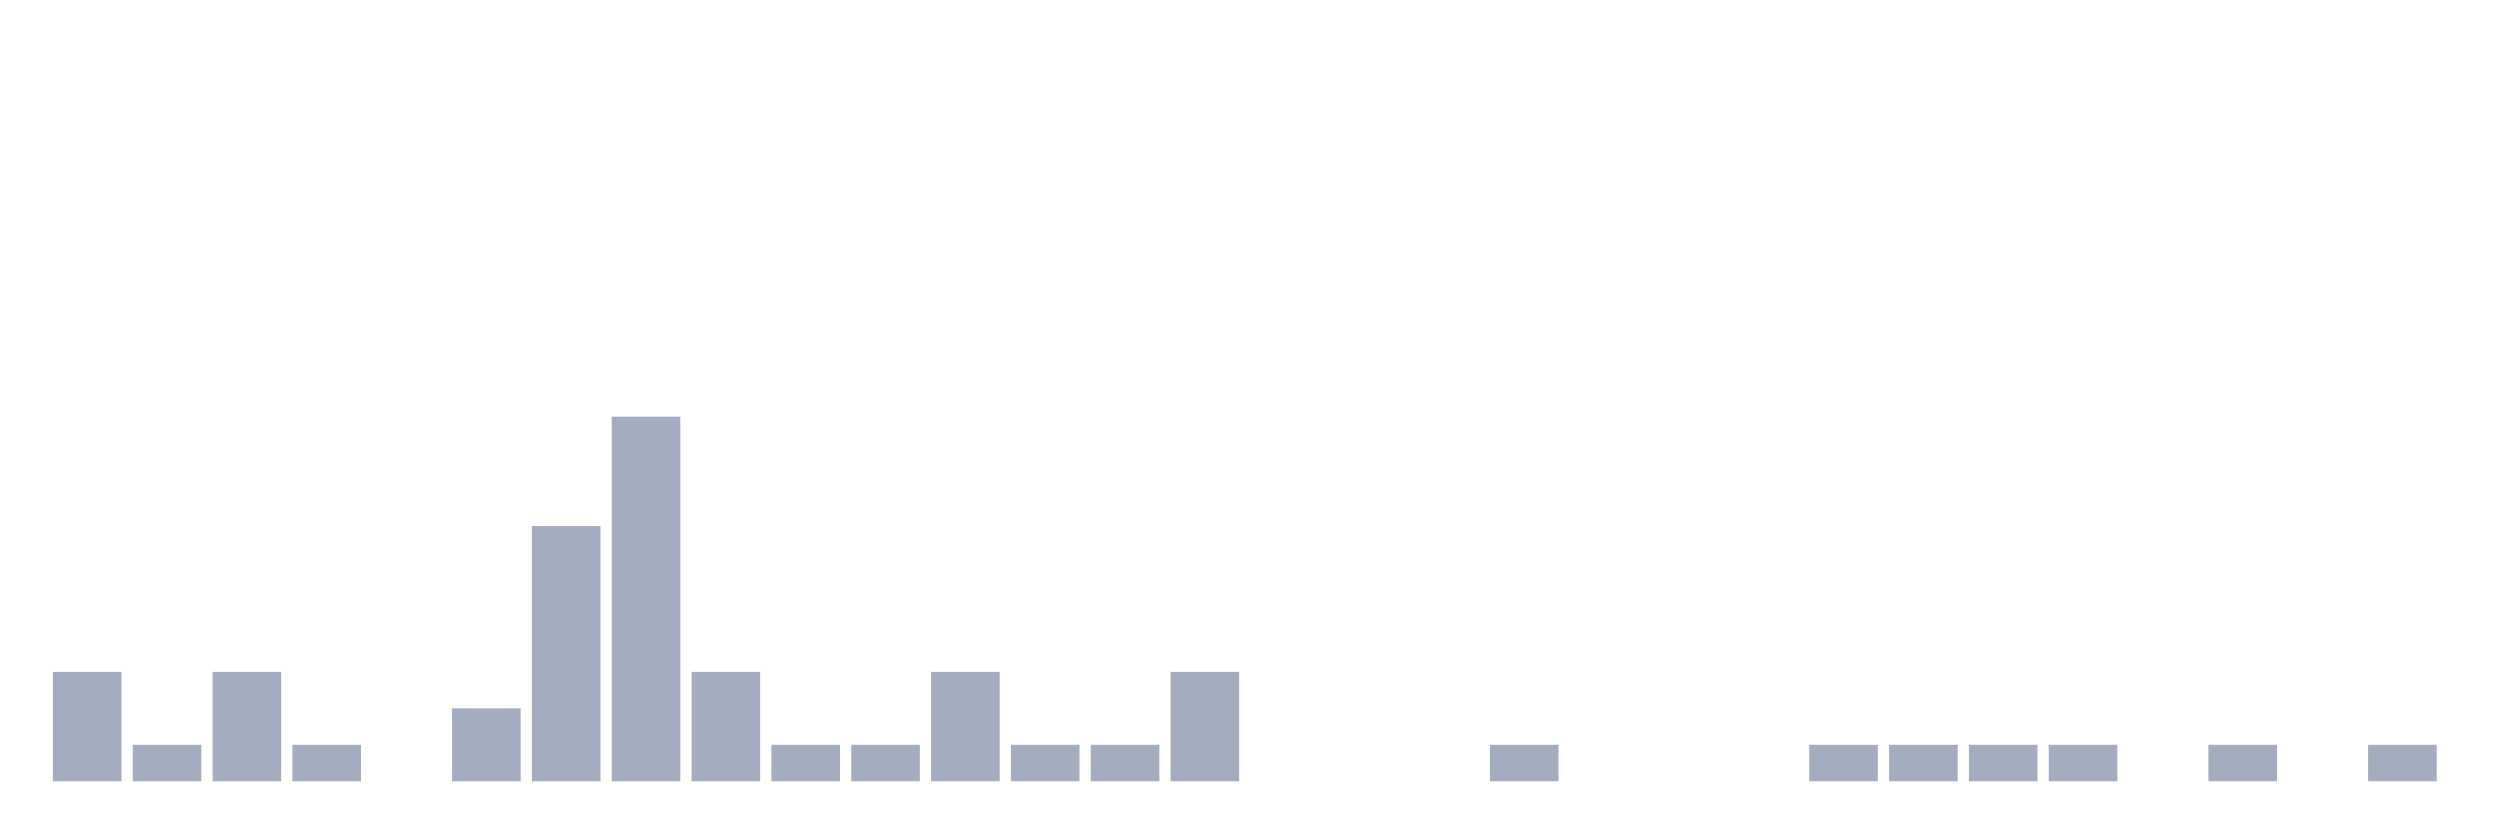
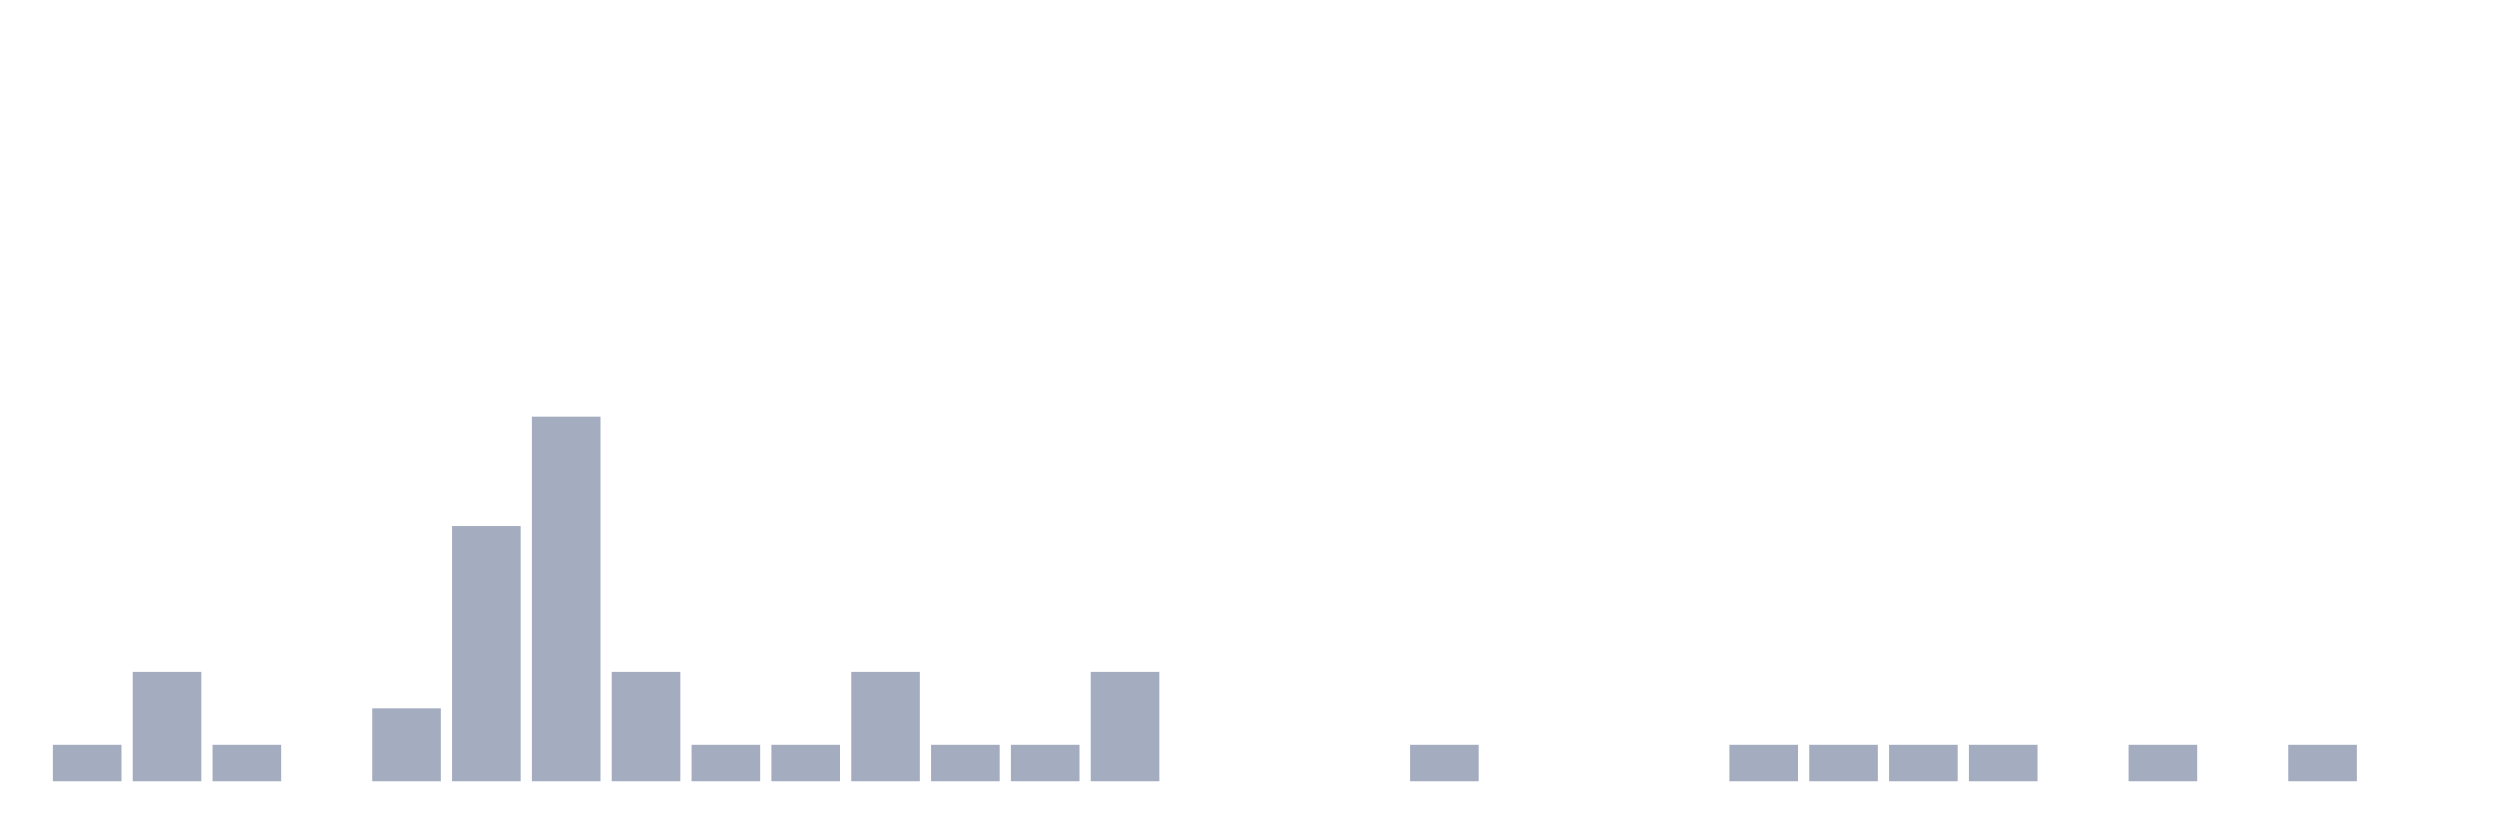
<svg xmlns="http://www.w3.org/2000/svg" viewBox="0 0 480 160">
  <g transform="translate(10,10)">
-     <rect class="bar" x="0.153" width="13.175" y="119" height="21" fill="rgb(164,173,192)" />
-     <rect class="bar" x="15.482" width="13.175" y="133" height="7" fill="rgb(164,173,192)" />
-     <rect class="bar" x="30.81" width="13.175" y="119" height="21" fill="rgb(164,173,192)" />
-     <rect class="bar" x="46.138" width="13.175" y="133" height="7" fill="rgb(164,173,192)" />
-     <rect class="bar" x="61.466" width="13.175" y="140" height="0" fill="rgb(164,173,192)" />
-     <rect class="bar" x="76.794" width="13.175" y="126" height="14" fill="rgb(164,173,192)" />
-     <rect class="bar" x="92.123" width="13.175" y="91" height="49" fill="rgb(164,173,192)" />
-     <rect class="bar" x="107.451" width="13.175" y="70" height="70" fill="rgb(164,173,192)" />
-     <rect class="bar" x="122.779" width="13.175" y="119" height="21" fill="rgb(164,173,192)" />
+     <rect class="bar" x="0.153" width="13.175" y="133" height="7" fill="rgb(164,173,192)" />
+     <rect class="bar" x="15.482" width="13.175" y="119" height="21" fill="rgb(164,173,192)" />
+     <rect class="bar" x="30.81" width="13.175" y="133" height="7" fill="rgb(164,173,192)" />
+     <rect class="bar" x="46.138" width="13.175" y="140" height="0" fill="rgb(164,173,192)" />
+     <rect class="bar" x="61.466" width="13.175" y="126" height="14" fill="rgb(164,173,192)" />
+     <rect class="bar" x="76.794" width="13.175" y="91" height="49" fill="rgb(164,173,192)" />
+     <rect class="bar" x="92.123" width="13.175" y="70" height="70" fill="rgb(164,173,192)" />
+     <rect class="bar" x="107.451" width="13.175" y="119" height="21" fill="rgb(164,173,192)" />
+     <rect class="bar" x="122.779" width="13.175" y="133" height="7" fill="rgb(164,173,192)" />
    <rect class="bar" x="138.107" width="13.175" y="133" height="7" fill="rgb(164,173,192)" />
-     <rect class="bar" x="153.436" width="13.175" y="133" height="7" fill="rgb(164,173,192)" />
-     <rect class="bar" x="168.764" width="13.175" y="119" height="21" fill="rgb(164,173,192)" />
+     <rect class="bar" x="153.436" width="13.175" y="119" height="21" fill="rgb(164,173,192)" />
+     <rect class="bar" x="168.764" width="13.175" y="133" height="7" fill="rgb(164,173,192)" />
    <rect class="bar" x="184.092" width="13.175" y="133" height="7" fill="rgb(164,173,192)" />
-     <rect class="bar" x="199.42" width="13.175" y="133" height="7" fill="rgb(164,173,192)" />
-     <rect class="bar" x="214.748" width="13.175" y="119" height="21" fill="rgb(164,173,192)" />
+     <rect class="bar" x="199.42" width="13.175" y="119" height="21" fill="rgb(164,173,192)" />
+     <rect class="bar" x="214.748" width="13.175" y="140" height="0" fill="rgb(164,173,192)" />
    <rect class="bar" x="230.077" width="13.175" y="140" height="0" fill="rgb(164,173,192)" />
    <rect class="bar" x="245.405" width="13.175" y="140" height="0" fill="rgb(164,173,192)" />
-     <rect class="bar" x="260.733" width="13.175" y="140" height="0" fill="rgb(164,173,192)" />
-     <rect class="bar" x="276.061" width="13.175" y="133" height="7" fill="rgb(164,173,192)" />
+     <rect class="bar" x="260.733" width="13.175" y="133" height="7" fill="rgb(164,173,192)" />
+     <rect class="bar" x="276.061" width="13.175" y="140" height="0" fill="rgb(164,173,192)" />
    <rect class="bar" x="291.39" width="13.175" y="140" height="0" fill="rgb(164,173,192)" />
    <rect class="bar" x="306.718" width="13.175" y="140" height="0" fill="rgb(164,173,192)" />
-     <rect class="bar" x="322.046" width="13.175" y="140" height="0" fill="rgb(164,173,192)" />
+     <rect class="bar" x="322.046" width="13.175" y="133" height="7" fill="rgb(164,173,192)" />
    <rect class="bar" x="337.374" width="13.175" y="133" height="7" fill="rgb(164,173,192)" />
    <rect class="bar" x="352.702" width="13.175" y="133" height="7" fill="rgb(164,173,192)" />
    <rect class="bar" x="368.031" width="13.175" y="133" height="7" fill="rgb(164,173,192)" />
-     <rect class="bar" x="383.359" width="13.175" y="133" height="7" fill="rgb(164,173,192)" />
-     <rect class="bar" x="398.687" width="13.175" y="140" height="0" fill="rgb(164,173,192)" />
-     <rect class="bar" x="414.015" width="13.175" y="133" height="7" fill="rgb(164,173,192)" />
-     <rect class="bar" x="429.344" width="13.175" y="140" height="0" fill="rgb(164,173,192)" />
-     <rect class="bar" x="444.672" width="13.175" y="133" height="7" fill="rgb(164,173,192)" />
+     <rect class="bar" x="383.359" width="13.175" y="140" height="0" fill="rgb(164,173,192)" />
+     <rect class="bar" x="398.687" width="13.175" y="133" height="7" fill="rgb(164,173,192)" />
+     <rect class="bar" x="414.015" width="13.175" y="140" height="0" fill="rgb(164,173,192)" />
+     <rect class="bar" x="429.344" width="13.175" y="133" height="7" fill="rgb(164,173,192)" />
+     <rect class="bar" x="444.672" width="13.175" y="140" height="0" fill="rgb(164,173,192)" />
  </g>
</svg>
